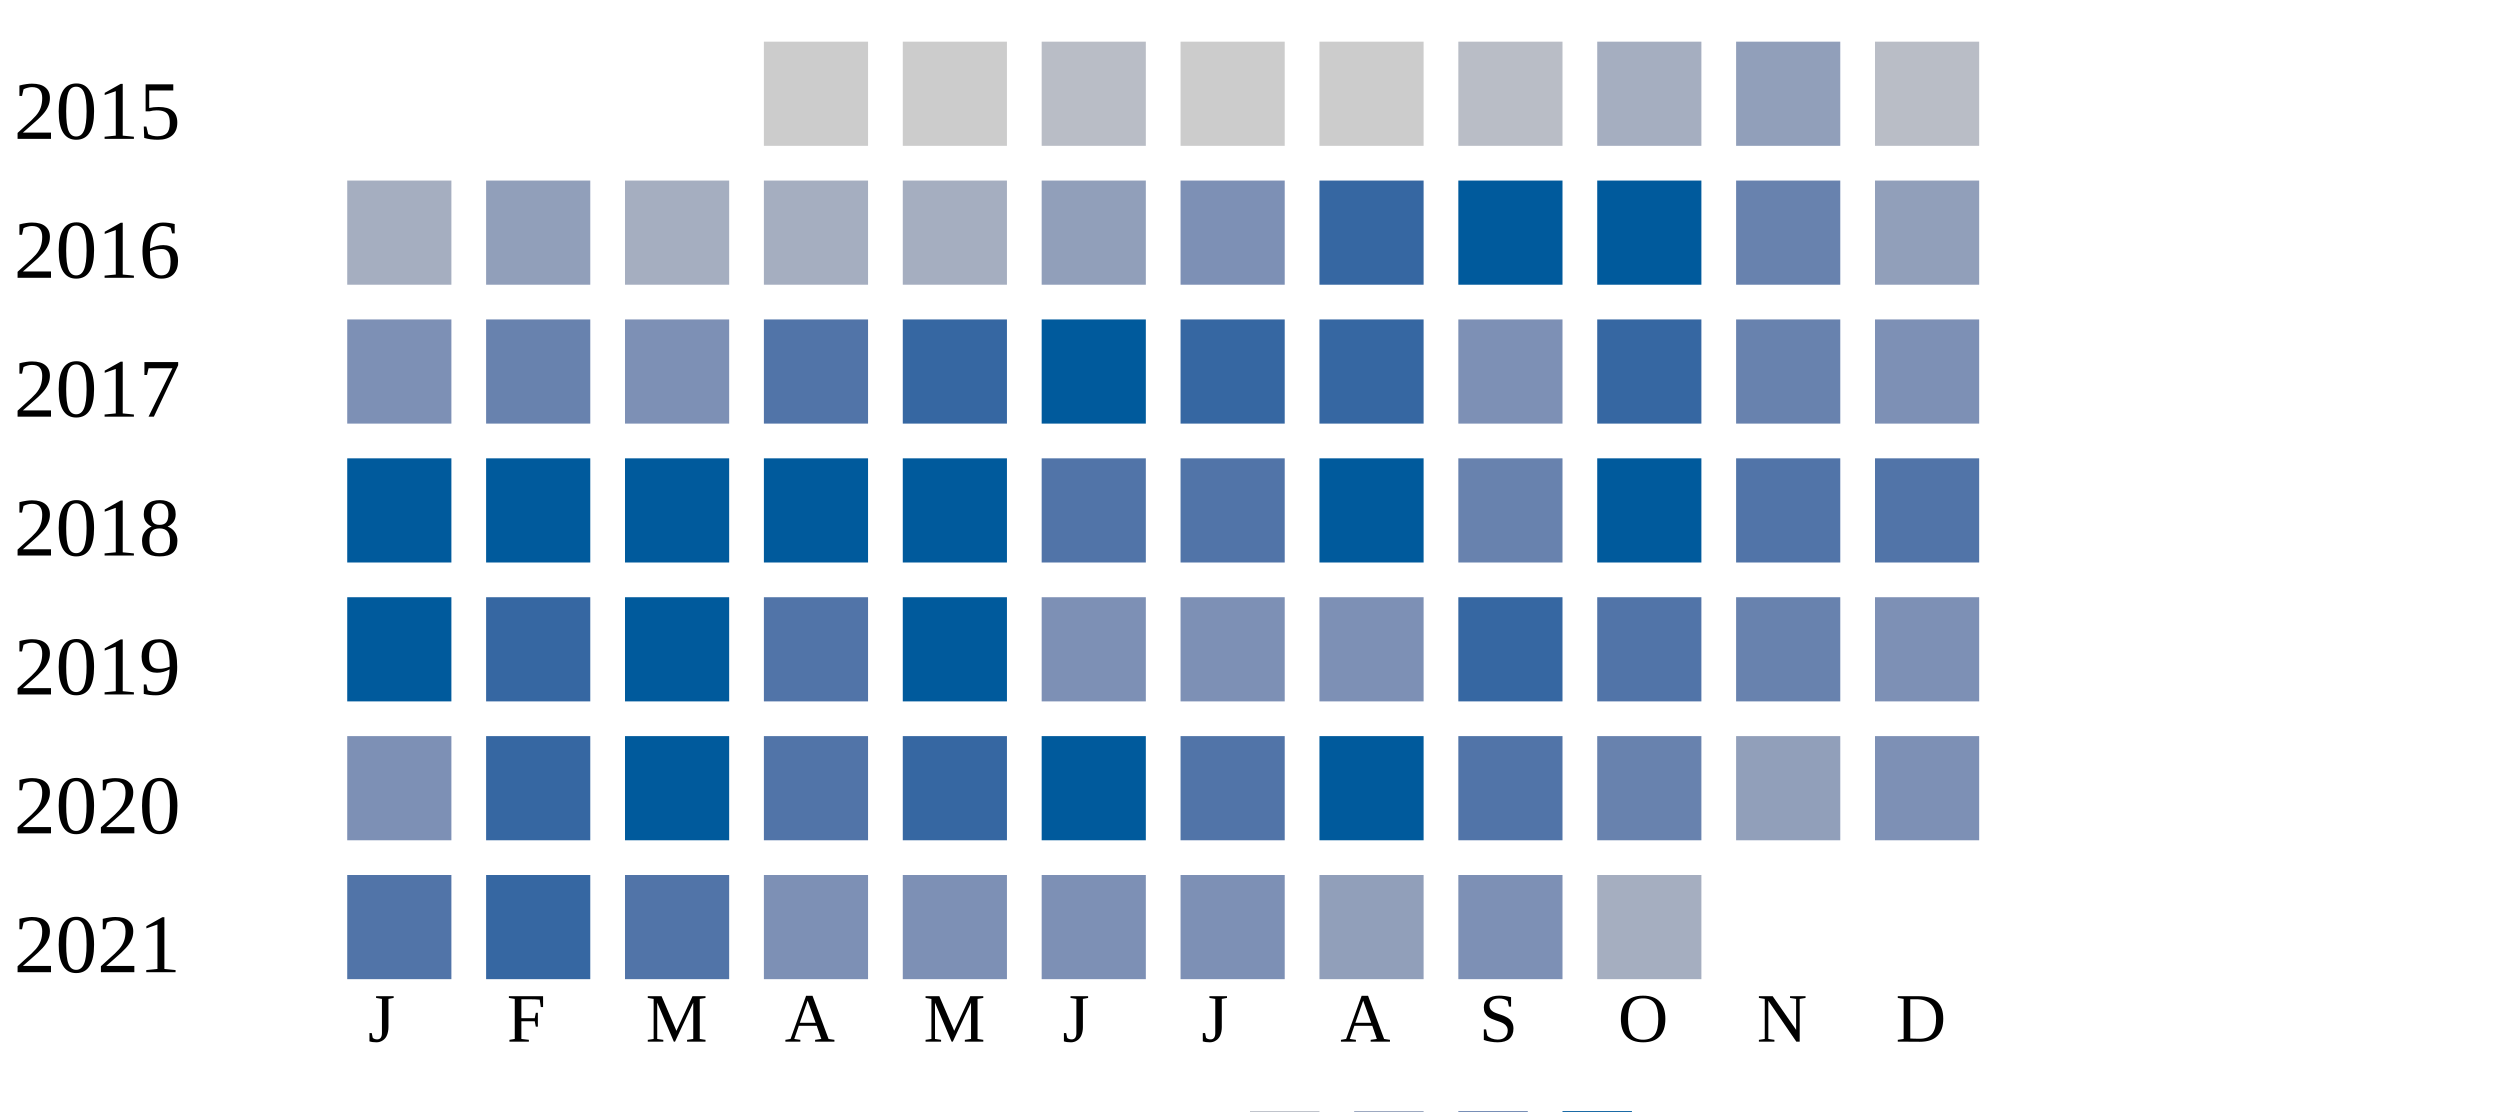
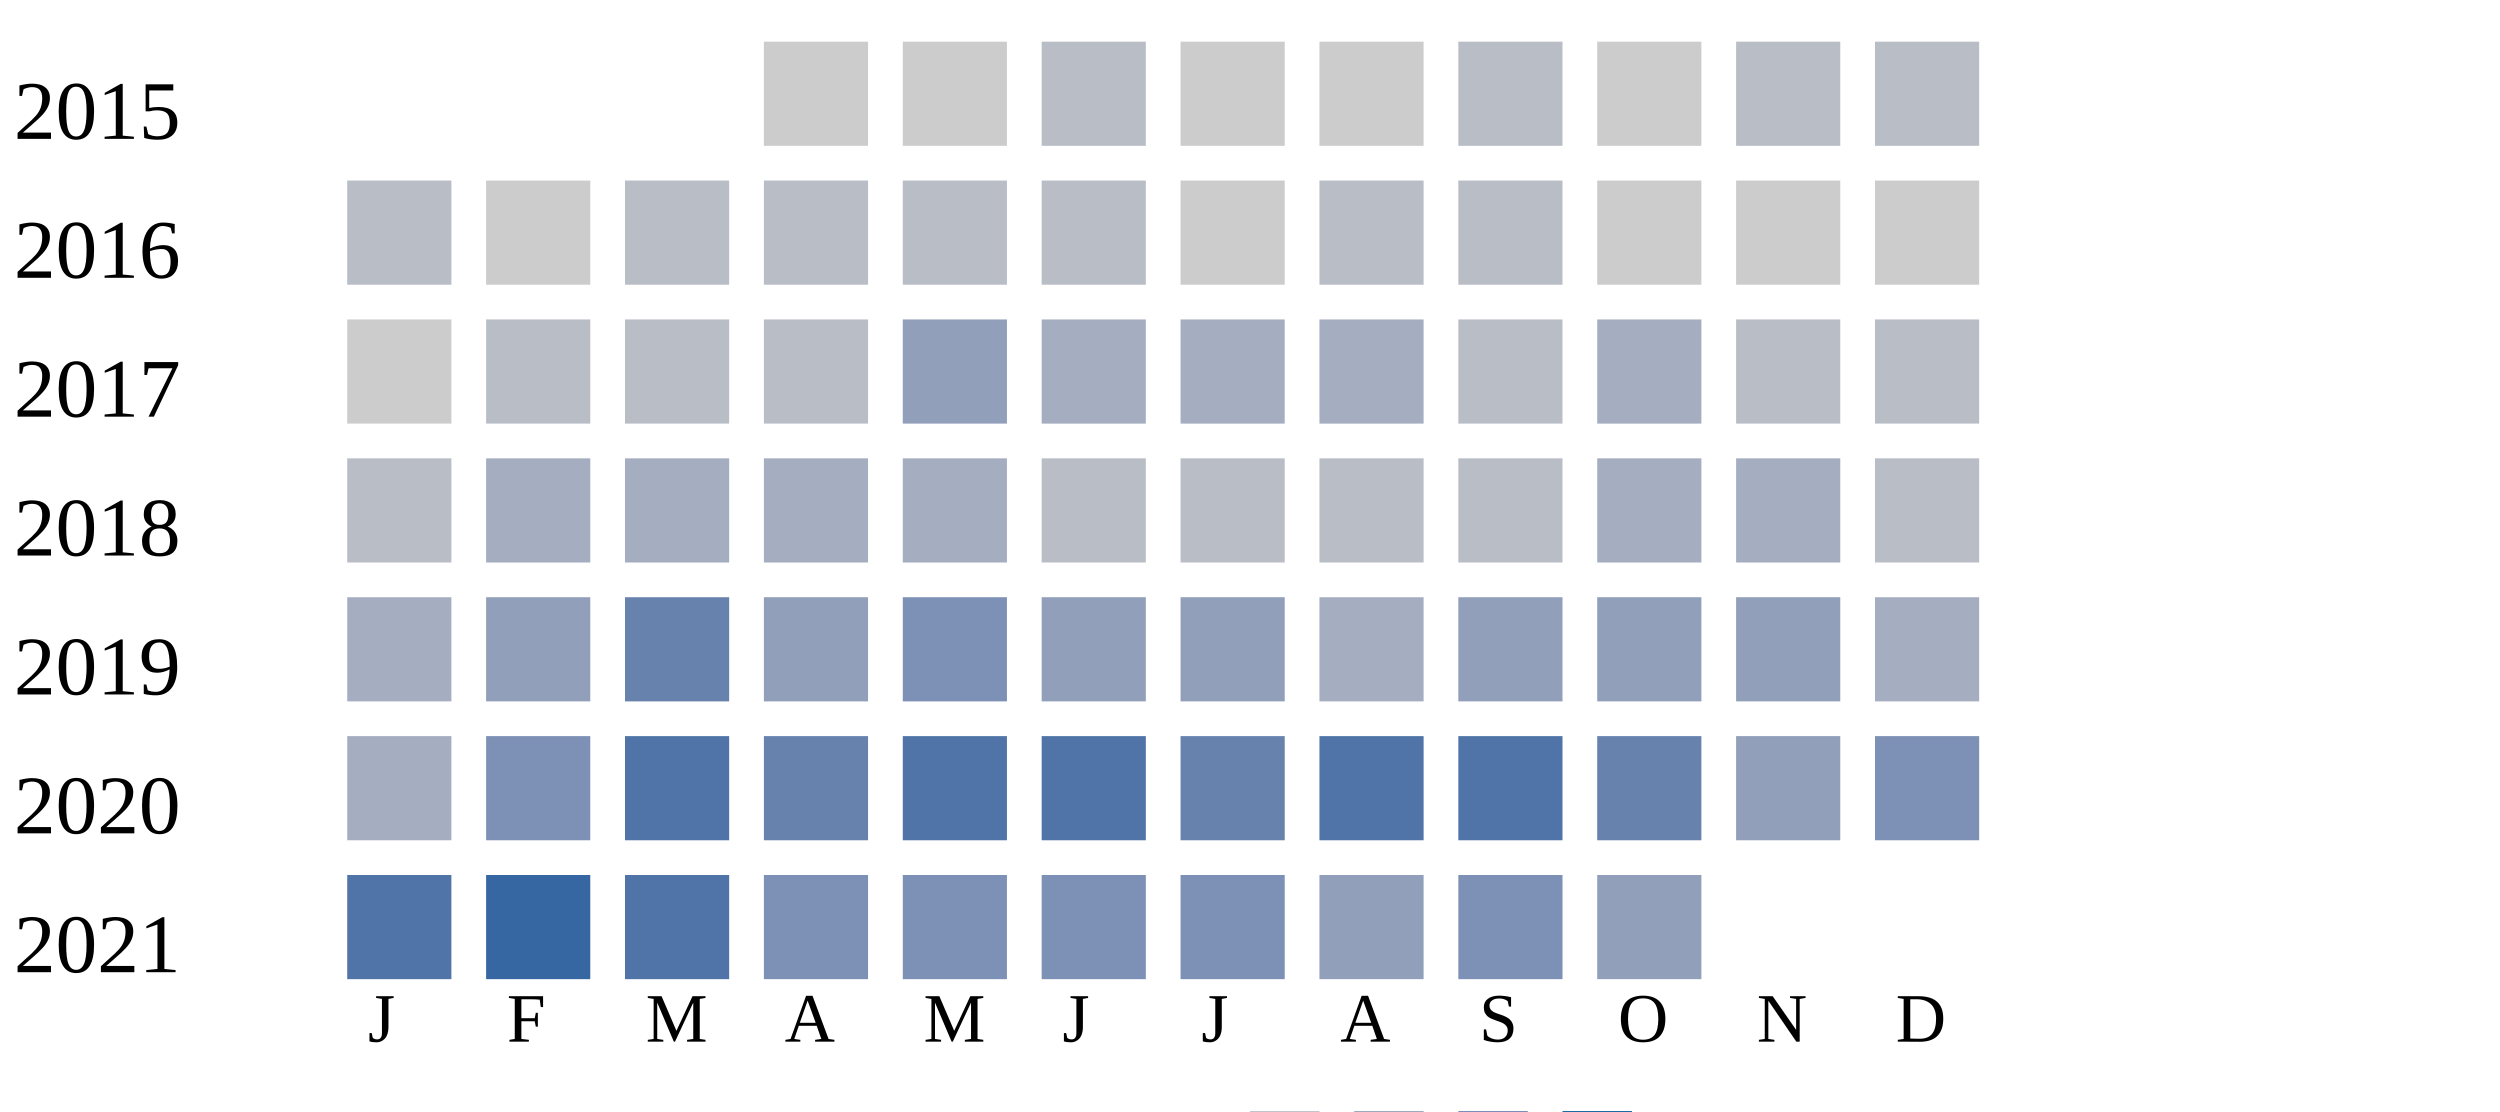
<svg xmlns="http://www.w3.org/2000/svg" width="360" height="160">
  <g transform="translate(0 0)">
    <text x="2" y="20">2015</text>
    <rect x="110" y="6" width="15" height="15" fill="#cccccc" />
    <rect x="130" y="6" width="15" height="15" fill="#cccccc" />
    <rect x="150" y="6" width="15" height="15" fill="#b9bdc6" />
    <rect x="170" y="6" width="15" height="15" fill="#cccccc" />
    <rect x="190" y="6" width="15" height="15" fill="#cccccc" />
    <rect x="210" y="6" width="15" height="15" fill="#b9bdc6" />
-     <rect x="230" y="6" width="15" height="15" fill="#a5aec0" />
-     <rect x="250" y="6" width="15" height="15" fill="#919fba" />
+     <rect x="230" y="6" width="15" height="15" fill="#cccccc" />
+     <rect x="250" y="6" width="15" height="15" fill="#b9bdc6" />
    <rect x="270" y="6" width="15" height="15" fill="#b9bdc6" />
  </g>
  <g transform="translate(0 20)">
    <text x="2" y="20">2016</text>
-     <rect x="50" y="6" width="15" height="15" fill="#a5aec0" />
-     <rect x="70" y="6" width="15" height="15" fill="#919fba" />
+     <rect x="50" y="6" width="15" height="15" fill="#b9bdc6" />
+     <rect x="70" y="6" width="15" height="15" fill="#cccccc" />
+     <rect x="90" y="6" width="15" height="15" fill="#b9bdc6" />
+     <rect x="110" y="6" width="15" height="15" fill="#b9bdc6" />
+     <rect x="130" y="6" width="15" height="15" fill="#b9bdc6" />
+     <rect x="150" y="6" width="15" height="15" fill="#b9bdc6" />
+     <rect x="170" y="6" width="15" height="15" fill="#cccccc" />
+     <rect x="190" y="6" width="15" height="15" fill="#b9bdc6" />
+     <rect x="210" y="6" width="15" height="15" fill="#b9bdc6" />
+     <rect x="230" y="6" width="15" height="15" fill="#cccccc" />
+     <rect x="250" y="6" width="15" height="15" fill="#cccccc" />
+     <rect x="270" y="6" width="15" height="15" fill="#cccccc" />
+   </g>
+   <g transform="translate(0 40)">
+     <text x="2" y="20">2017</text>
+     <rect x="50" y="6" width="15" height="15" fill="#cccccc" />
+     <rect x="70" y="6" width="15" height="15" fill="#b9bdc6" />
+     <rect x="90" y="6" width="15" height="15" fill="#b9bdc6" />
+     <rect x="110" y="6" width="15" height="15" fill="#b9bdc6" />
+     <rect x="130" y="6" width="15" height="15" fill="#919fba" />
+     <rect x="150" y="6" width="15" height="15" fill="#a5aec0" />
+     <rect x="170" y="6" width="15" height="15" fill="#a5aec0" />
+     <rect x="190" y="6" width="15" height="15" fill="#a5aec0" />
+     <rect x="210" y="6" width="15" height="15" fill="#b9bdc6" />
+     <rect x="230" y="6" width="15" height="15" fill="#a5aec0" />
+     <rect x="250" y="6" width="15" height="15" fill="#b9bdc6" />
+     <rect x="270" y="6" width="15" height="15" fill="#b9bdc6" />
+   </g>
+   <g transform="translate(0 60)">
+     <text x="2" y="20">2018</text>
+     <rect x="50" y="6" width="15" height="15" fill="#b9bdc6" />
+     <rect x="70" y="6" width="15" height="15" fill="#a5aec0" />
    <rect x="90" y="6" width="15" height="15" fill="#a5aec0" />
    <rect x="110" y="6" width="15" height="15" fill="#a5aec0" />
    <rect x="130" y="6" width="15" height="15" fill="#a5aec0" />
-     <rect x="150" y="6" width="15" height="15" fill="#919fba" />
-     <rect x="170" y="6" width="15" height="15" fill="#7d90b5" />
-     <rect x="190" y="6" width="15" height="15" fill="#3667a2" />
-     <rect x="210" y="6" width="15" height="15" fill="#005a9c" />
-     <rect x="230" y="6" width="15" height="15" fill="#005a9c" />
-     <rect x="250" y="6" width="15" height="15" fill="#6882ae" />
-     <rect x="270" y="6" width="15" height="15" fill="#919fba" />
-   </g>
-   <g transform="translate(0 40)">
-     <text x="2" y="20">2017</text>
-     <rect x="50" y="6" width="15" height="15" fill="#7d90b5" />
-     <rect x="70" y="6" width="15" height="15" fill="#6882ae" />
-     <rect x="90" y="6" width="15" height="15" fill="#7d90b5" />
-     <rect x="110" y="6" width="15" height="15" fill="#5174a8" />
-     <rect x="130" y="6" width="15" height="15" fill="#3667a2" />
-     <rect x="150" y="6" width="15" height="15" fill="#005a9c" />
-     <rect x="170" y="6" width="15" height="15" fill="#3667a2" />
-     <rect x="190" y="6" width="15" height="15" fill="#3667a2" />
-     <rect x="210" y="6" width="15" height="15" fill="#7d90b5" />
-     <rect x="230" y="6" width="15" height="15" fill="#3667a2" />
-     <rect x="250" y="6" width="15" height="15" fill="#6882ae" />
-     <rect x="270" y="6" width="15" height="15" fill="#7d90b5" />
-   </g>
-   <g transform="translate(0 60)">
-     <text x="2" y="20">2018</text>
-     <rect x="50" y="6" width="15" height="15" fill="#005a9c" />
-     <rect x="70" y="6" width="15" height="15" fill="#005a9c" />
-     <rect x="90" y="6" width="15" height="15" fill="#005a9c" />
-     <rect x="110" y="6" width="15" height="15" fill="#005a9c" />
-     <rect x="130" y="6" width="15" height="15" fill="#005a9c" />
-     <rect x="150" y="6" width="15" height="15" fill="#5174a8" />
-     <rect x="170" y="6" width="15" height="15" fill="#5174a8" />
-     <rect x="190" y="6" width="15" height="15" fill="#005a9c" />
-     <rect x="210" y="6" width="15" height="15" fill="#6882ae" />
-     <rect x="230" y="6" width="15" height="15" fill="#005a9c" />
-     <rect x="250" y="6" width="15" height="15" fill="#5174a8" />
-     <rect x="270" y="6" width="15" height="15" fill="#5174a8" />
+     <rect x="150" y="6" width="15" height="15" fill="#b9bdc6" />
+     <rect x="170" y="6" width="15" height="15" fill="#b9bdc6" />
+     <rect x="190" y="6" width="15" height="15" fill="#b9bdc6" />
+     <rect x="210" y="6" width="15" height="15" fill="#b9bdc6" />
+     <rect x="230" y="6" width="15" height="15" fill="#a5aec0" />
+     <rect x="250" y="6" width="15" height="15" fill="#a5aec0" />
+     <rect x="270" y="6" width="15" height="15" fill="#b9bdc6" />
  </g>
  <g transform="translate(0 80)">
    <text x="2" y="20">2019</text>
-     <rect x="50" y="6" width="15" height="15" fill="#005a9c" />
-     <rect x="70" y="6" width="15" height="15" fill="#3667a2" />
-     <rect x="90" y="6" width="15" height="15" fill="#005a9c" />
-     <rect x="110" y="6" width="15" height="15" fill="#5174a8" />
-     <rect x="130" y="6" width="15" height="15" fill="#005a9c" />
-     <rect x="150" y="6" width="15" height="15" fill="#7d90b5" />
-     <rect x="170" y="6" width="15" height="15" fill="#7d90b5" />
-     <rect x="190" y="6" width="15" height="15" fill="#7d90b5" />
-     <rect x="210" y="6" width="15" height="15" fill="#3667a2" />
-     <rect x="230" y="6" width="15" height="15" fill="#5174a8" />
-     <rect x="250" y="6" width="15" height="15" fill="#6882ae" />
-     <rect x="270" y="6" width="15" height="15" fill="#7d90b5" />
+     <rect x="50" y="6" width="15" height="15" fill="#a5aec0" />
+     <rect x="70" y="6" width="15" height="15" fill="#919fba" />
+     <rect x="90" y="6" width="15" height="15" fill="#6882ae" />
+     <rect x="110" y="6" width="15" height="15" fill="#919fba" />
+     <rect x="130" y="6" width="15" height="15" fill="#7d90b5" />
+     <rect x="150" y="6" width="15" height="15" fill="#919fba" />
+     <rect x="170" y="6" width="15" height="15" fill="#919fba" />
+     <rect x="190" y="6" width="15" height="15" fill="#a5aec0" />
+     <rect x="210" y="6" width="15" height="15" fill="#919fba" />
+     <rect x="230" y="6" width="15" height="15" fill="#919fba" />
+     <rect x="250" y="6" width="15" height="15" fill="#919fba" />
+     <rect x="270" y="6" width="15" height="15" fill="#a5aec0" />
  </g>
  <g transform="translate(0 100)">
    <text x="2" y="20">2020</text>
-     <rect x="50" y="6" width="15" height="15" fill="#7d90b5" />
-     <rect x="70" y="6" width="15" height="15" fill="#3667a2" />
-     <rect x="90" y="6" width="15" height="15" fill="#005a9c" />
-     <rect x="110" y="6" width="15" height="15" fill="#5174a8" />
-     <rect x="130" y="6" width="15" height="15" fill="#3667a2" />
-     <rect x="150" y="6" width="15" height="15" fill="#005a9c" />
-     <rect x="170" y="6" width="15" height="15" fill="#5174a8" />
-     <rect x="190" y="6" width="15" height="15" fill="#005a9c" />
+     <rect x="50" y="6" width="15" height="15" fill="#a5aec0" />
+     <rect x="70" y="6" width="15" height="15" fill="#7d90b5" />
+     <rect x="90" y="6" width="15" height="15" fill="#5174a8" />
+     <rect x="110" y="6" width="15" height="15" fill="#6882ae" />
+     <rect x="130" y="6" width="15" height="15" fill="#5174a8" />
+     <rect x="150" y="6" width="15" height="15" fill="#5174a8" />
+     <rect x="170" y="6" width="15" height="15" fill="#6882ae" />
+     <rect x="190" y="6" width="15" height="15" fill="#5174a8" />
    <rect x="210" y="6" width="15" height="15" fill="#5174a8" />
    <rect x="230" y="6" width="15" height="15" fill="#6882ae" />
    <rect x="250" y="6" width="15" height="15" fill="#919fba" />
    <rect x="270" y="6" width="15" height="15" fill="#7d90b5" />
  </g>
  <g transform="translate(0 120)">
    <text x="2" y="20">2021</text>
    <rect x="50" y="6" width="15" height="15" fill="#5174a8" />
    <rect x="70" y="6" width="15" height="15" fill="#3667a2" />
    <rect x="90" y="6" width="15" height="15" fill="#5174a8" />
    <rect x="110" y="6" width="15" height="15" fill="#7d90b5" />
    <rect x="130" y="6" width="15" height="15" fill="#7d90b5" />
    <rect x="150" y="6" width="15" height="15" fill="#7d90b5" />
    <rect x="170" y="6" width="15" height="15" fill="#7d90b5" />
    <rect x="190" y="6" width="15" height="15" fill="#919fba" />
    <rect x="210" y="6" width="15" height="15" fill="#7d90b5" />
-     <rect x="230" y="6" width="15" height="15" fill="#a5aec0" />
+     <rect x="230" y="6" width="15" height="15" fill="#919fba" />
  </g>
  <text style="font-size: 10px; text-align: center" x="53" y="150">J</text>
  <text style="font-size: 10px; text-align: center" x="73" y="150">F</text>
  <text style="font-size: 10px; text-align: center" x="93" y="150">M</text>
  <text style="font-size: 10px; text-align: center" x="113" y="150">A</text>
  <text style="font-size: 10px; text-align: center" x="133" y="150">M</text>
  <text style="font-size: 10px; text-align: center" x="153" y="150">J</text>
  <text style="font-size: 10px; text-align: center" x="173" y="150">J</text>
  <text style="font-size: 10px; text-align: center" x="193" y="150">A</text>
  <text style="font-size: 10px; text-align: center" x="213" y="150">S</text>
  <text style="font-size: 10px; text-align: center" x="233" y="150">O</text>
  <text style="font-size: 10px; text-align: center" x="253" y="150">N</text>
  <text style="font-size: 10px; text-align: center" x="273" y="150">D</text>
  <text style="font-size: 10px;" x="155" y="169">Less</text>
  <rect fill="#b9bdc6" width="10" height="10" x="180" y="160" />
  <rect fill="#919fba" width="10" height="10" x="195" y="160" />
  <rect fill="#6882ae" width="10" height="10" x="210" y="160" />
  <rect fill="#005a9c" width="10" height="10" x="225" y="160" />
  <text x="240" y="169" style="font-size: 10px;">More</text>
</svg>
